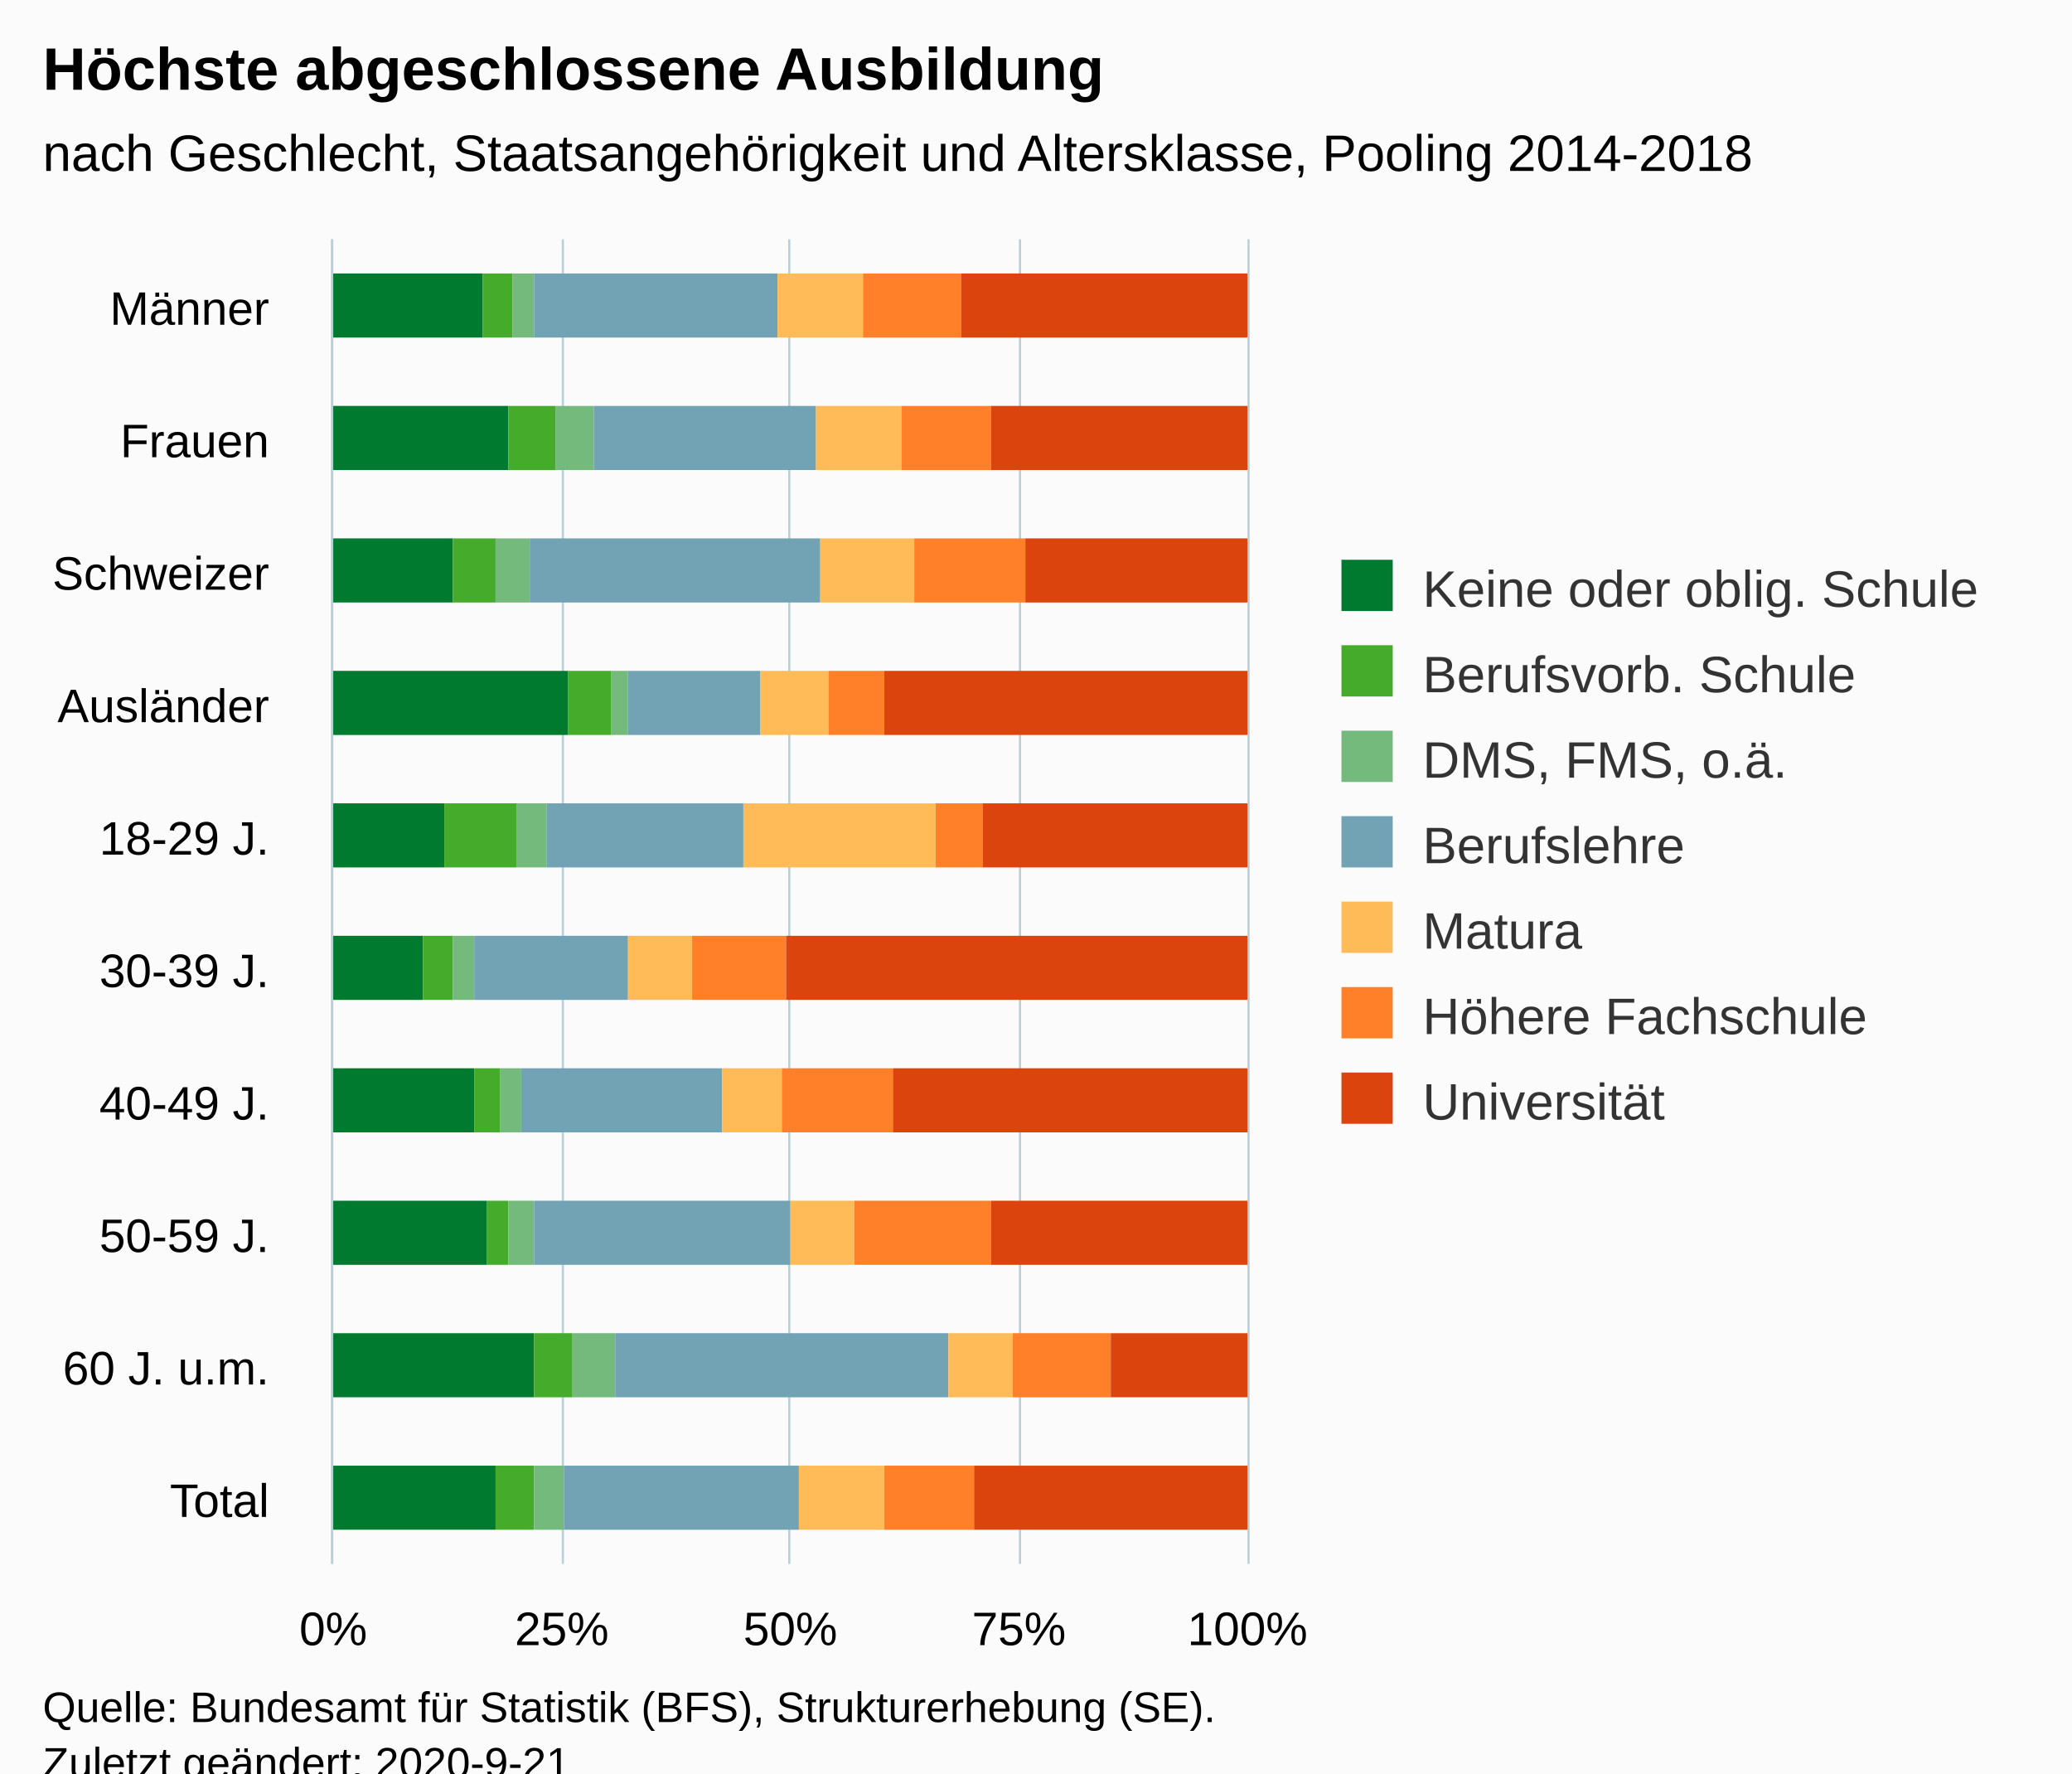
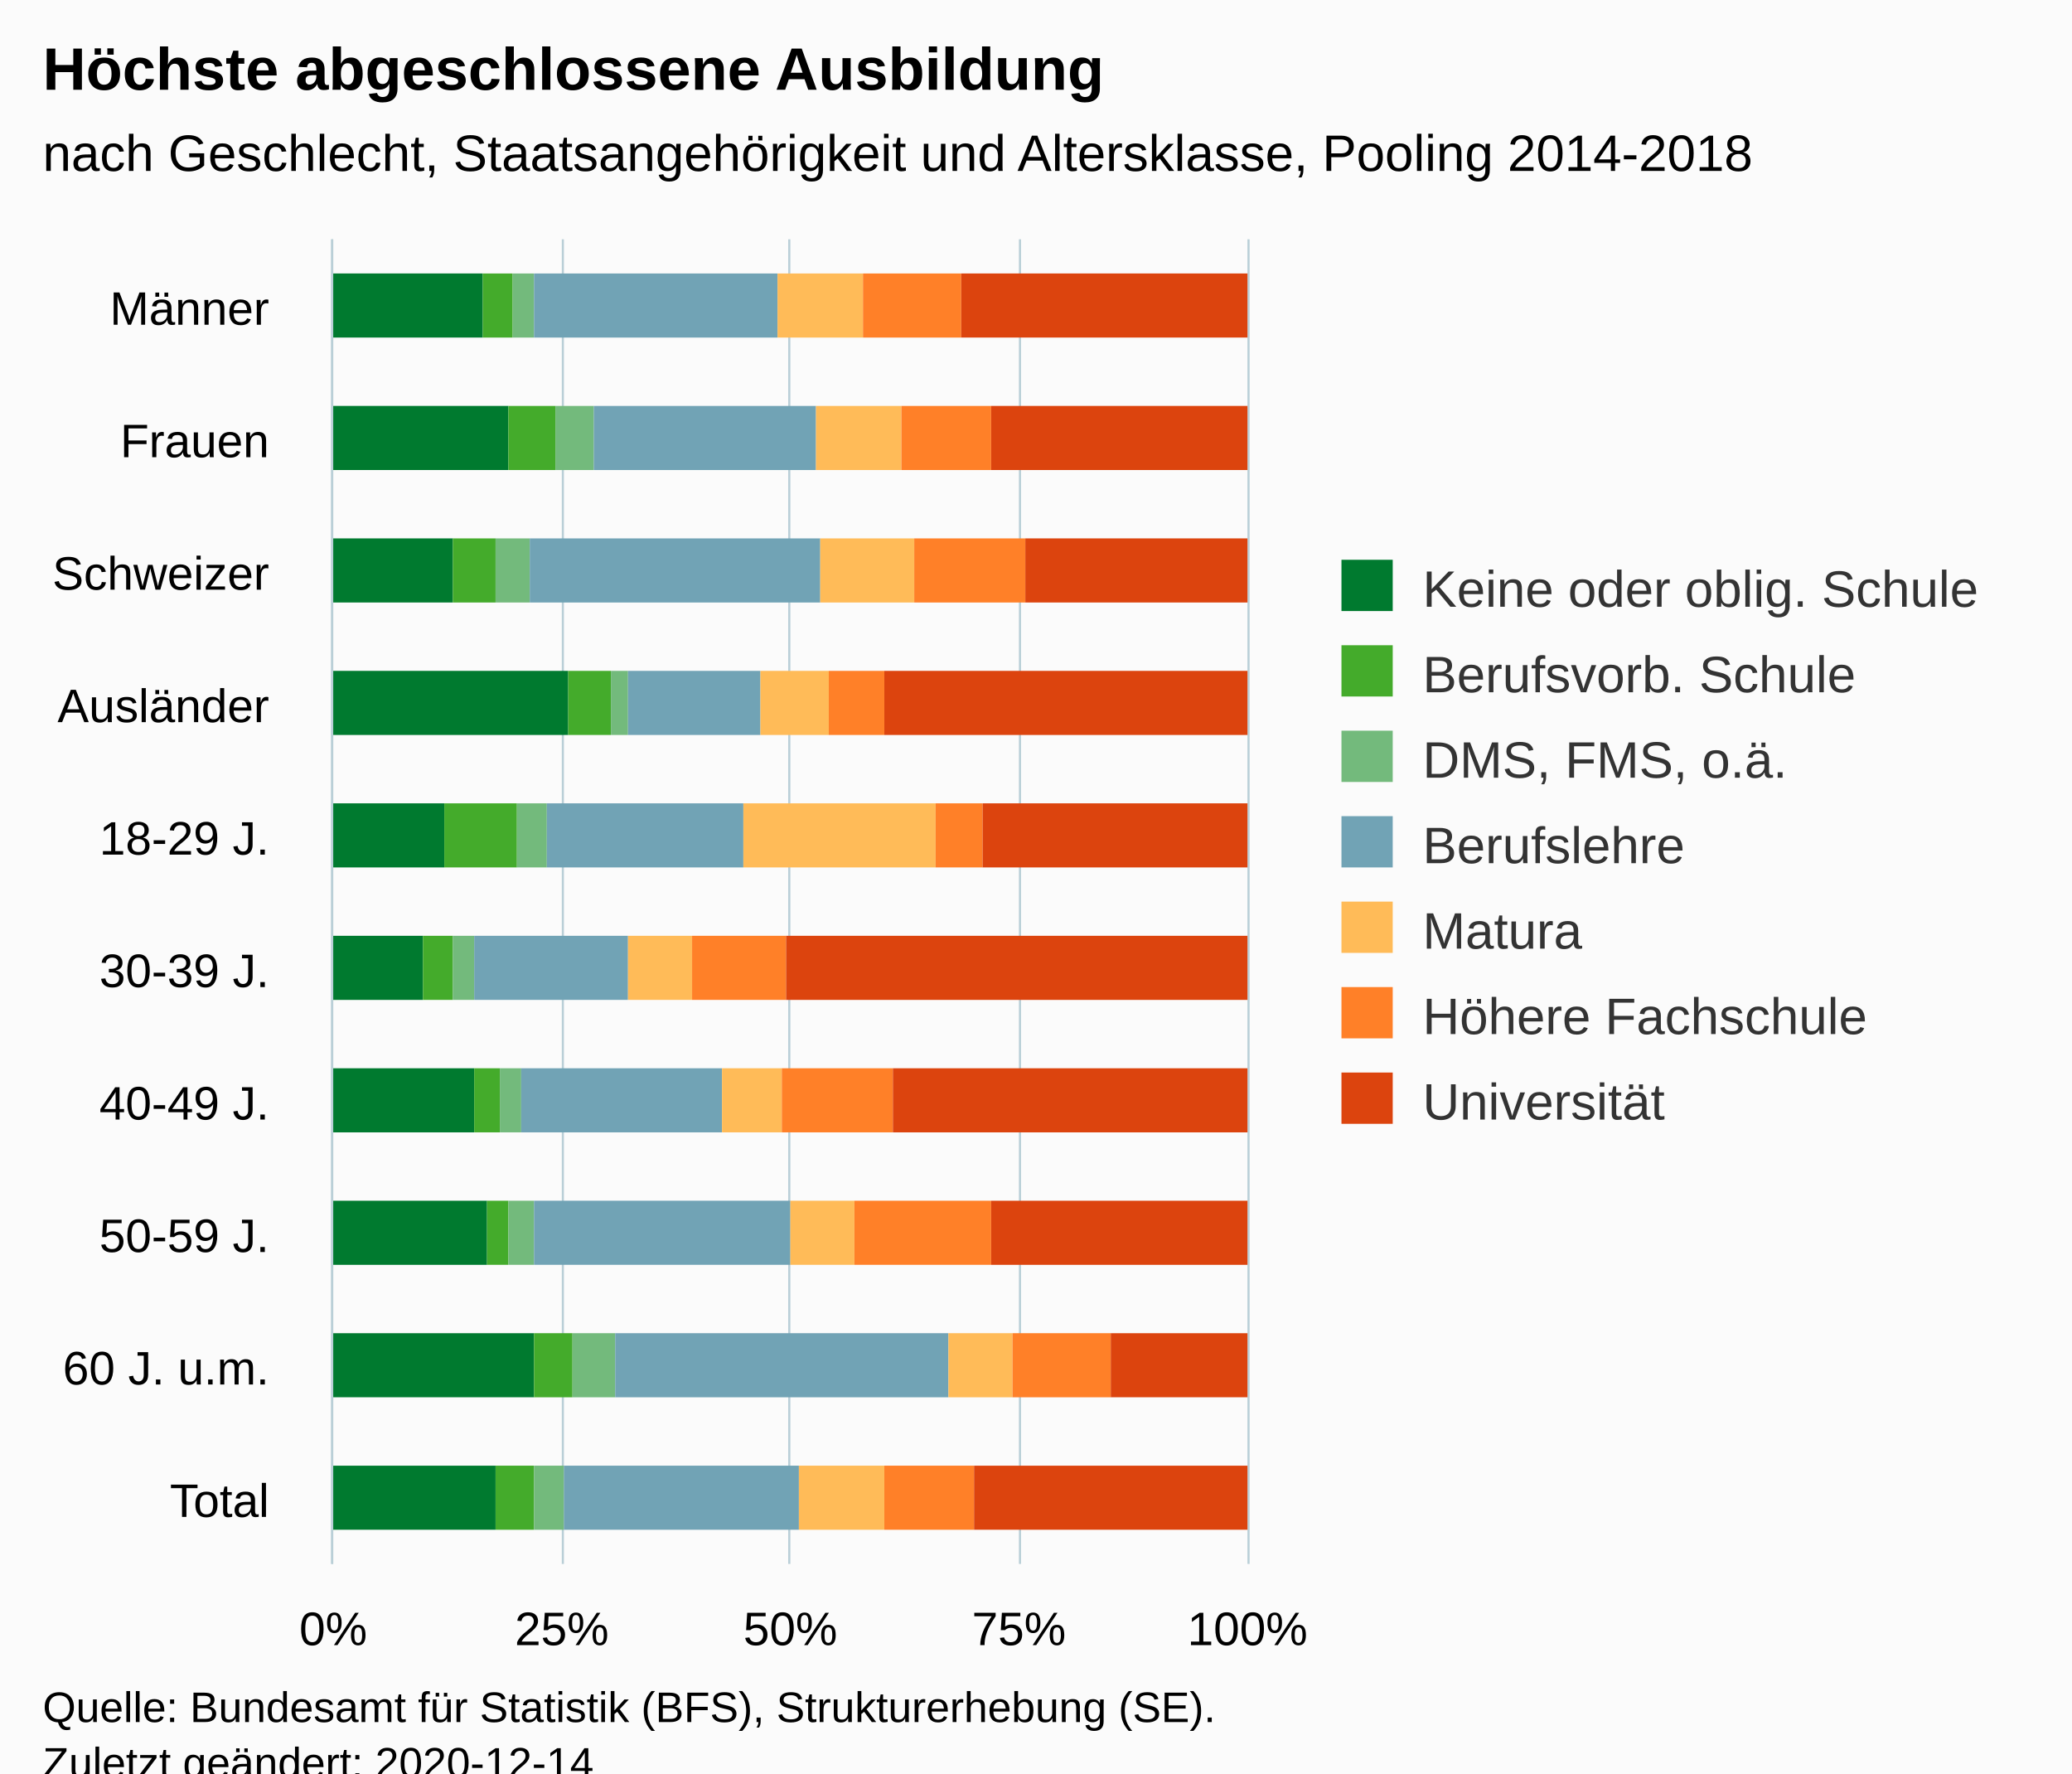
<svg xmlns="http://www.w3.org/2000/svg" version="1.1" class="highcharts-root" style="font-family:Arial;font-size:12px;" viewBox="0 0 485 415">
  <defs>
-     <clipPath id="highcharts-3ds3dmn-76-">
+     <clipPath id="highcharts-sytou7c-76-">
      <rect x="0" y="0" width="310" height="214" fill="none" />
    </clipPath>
-     <clipPath id="highcharts-3ds3dmn-87-">
+     <clipPath id="highcharts-sytou7c-87-">
      <rect x="0" y="0" width="310" height="214" fill="none" />
    </clipPath>
  </defs>
  <rect fill="#fbfbfb" class="highcharts-background" x="0" y="0" width="485" height="428" rx="0" ry="0" />
  <rect fill="none" class="highcharts-plot-background" x="78" y="56" width="214" height="310" />
  <g class="highcharts-pane-group" data-z-index="0" />
  <g class="highcharts-grid highcharts-xaxis-grid" data-z-index="1">
    <path fill="none" data-z-index="1" class="highcharts-grid-line" d="M 78 87.5 L 292 87.5" opacity="1" />
    <path fill="none" data-z-index="1" class="highcharts-grid-line" d="M 78 118.5 L 292 118.5" opacity="1" />
    <path fill="none" data-z-index="1" class="highcharts-grid-line" d="M 78 149.5 L 292 149.5" opacity="1" />
    <path fill="none" data-z-index="1" class="highcharts-grid-line" d="M 78 180.5 L 292 180.5" opacity="1" />
    <path fill="none" data-z-index="1" class="highcharts-grid-line" d="M 78 211.5 L 292 211.5" opacity="1" />
    <path fill="none" data-z-index="1" class="highcharts-grid-line" d="M 78 242.5 L 292 242.5" opacity="1" />
    <path fill="none" data-z-index="1" class="highcharts-grid-line" d="M 78 273.5 L 292 273.5" opacity="1" />
    <path fill="none" data-z-index="1" class="highcharts-grid-line" d="M 78 304.5 L 292 304.5" opacity="1" />
    <path fill="none" data-z-index="1" class="highcharts-grid-line" d="M 78 335.5 L 292 335.5" opacity="1" />
    <path fill="none" data-z-index="1" class="highcharts-grid-line" d="M 78 366.5 L 292 366.5" opacity="1" />
    <path fill="none" data-z-index="1" class="highcharts-grid-line" d="M 78 56.5 L 292 56.5" opacity="1" />
  </g>
  <g class="highcharts-grid highcharts-yaxis-grid" data-z-index="1">
    <path fill="none" stroke="#B9CFD7" stroke-width="0.5" data-z-index="1" class="highcharts-grid-line" d="M 77.75 56 L 77.75 366" opacity="1" />
    <path fill="none" stroke="#B9CFD7" stroke-width="0.5" data-z-index="1" class="highcharts-grid-line" d="M 131.75 56 L 131.75 366" opacity="1" />
    <path fill="none" stroke="#B9CFD7" stroke-width="0.5" data-z-index="1" class="highcharts-grid-line" d="M 184.75 56 L 184.75 366" opacity="1" />
    <path fill="none" stroke="#B9CFD7" stroke-width="0.5" data-z-index="1" class="highcharts-grid-line" d="M 238.75 56 L 238.75 366" opacity="1" />
    <path fill="none" stroke="#B9CFD7" stroke-width="0.5" data-z-index="1" class="highcharts-grid-line" d="M 292.25 56 L 292.25 366" opacity="1" />
  </g>
  <rect fill="none" class="highcharts-plot-border" data-z-index="1" x="78" y="56" width="214" height="310" />
  <g class="highcharts-axis highcharts-xaxis" data-z-index="2">
    <path fill="none" class="highcharts-axis-line" stroke="#B9CFD7" stroke-width="0.5" data-z-index="7" d="M 77.75 56 L 77.75 366" />
  </g>
  <g class="highcharts-axis highcharts-yaxis" data-z-index="2">
    <path fill="none" class="highcharts-axis-line" data-z-index="7" d="M 78 366 L 292 366" />
  </g>
  <g class="highcharts-series-group" data-z-index="3">
-     <g class="highcharts-series highcharts-series-0 highcharts-column-series" data-z-index="0.1" opacity="1" transform="translate(292,366) rotate(90) scale(-1,1) scale(1 1)" clip-path="url(#highcharts-3ds3dmn-87-)">
+     <g class="highcharts-series highcharts-series-0 highcharts-column-series" data-z-index="0.1" opacity="1" transform="translate(292,366) rotate(90) scale(-1,1) scale(1 1)" clip-path="url(#highcharts-sytou7c-87-)">
      <rect x="287" y="179" width="15" height="36" fill="#007a2f" opacity="1" class="highcharts-point" />
      <rect x="256" y="173" width="15" height="42" fill="#007a2f" opacity="1" class="highcharts-point" />
      <rect x="225" y="186" width="15" height="29" fill="#007a2f" opacity="1" class="highcharts-point" />
      <rect x="194" y="159" width="15" height="56" fill="#007a2f" opacity="1" class="highcharts-point" />
      <rect x="163" y="188" width="15" height="27" fill="#007a2f" opacity="1" class="highcharts-point" />
      <rect x="132" y="193" width="15" height="22" fill="#007a2f" opacity="1" class="highcharts-point" />
      <rect x="101" y="181" width="15" height="34" fill="#007a2f" opacity="1" class="highcharts-point" />
      <rect x="70" y="178" width="15" height="37" fill="#007a2f" opacity="1" class="highcharts-point" />
      <rect x="39" y="167" width="15" height="48" fill="#007a2f" opacity="1" class="highcharts-point" />
      <rect x="8" y="176" width="15" height="39" fill="#007a2f" opacity="1" class="highcharts-point" />
    </g>
    <g class="highcharts-markers highcharts-series-0 highcharts-column-series" data-z-index="0.1" opacity="1" transform="translate(292,366) rotate(90) scale(-1,1) scale(1 1)" clip-path="none" />
-     <g class="highcharts-series highcharts-series-1 highcharts-column-series" data-z-index="0.1" opacity="1" transform="translate(292,366) rotate(90) scale(-1,1) scale(1 1)" clip-path="url(#highcharts-3ds3dmn-87-)">
+     <g class="highcharts-series highcharts-series-1 highcharts-column-series" data-z-index="0.1" opacity="1" transform="translate(292,366) rotate(90) scale(-1,1) scale(1 1)" clip-path="url(#highcharts-sytou7c-87-)">
      <rect x="287" y="172" width="15" height="7" fill="#44ab2b" opacity="1" class="highcharts-point" />
      <rect x="256" y="162" width="15" height="11" fill="#44ab2b" opacity="1" class="highcharts-point" />
      <rect x="225" y="176" width="15" height="10" fill="#44ab2b" opacity="1" class="highcharts-point" />
      <rect x="194" y="149" width="15" height="10" fill="#44ab2b" opacity="1" class="highcharts-point" />
      <rect x="163" y="171" width="15" height="17" fill="#44ab2b" opacity="1" class="highcharts-point" />
      <rect x="132" y="186" width="15" height="7" fill="#44ab2b" opacity="1" class="highcharts-point" />
      <rect x="101" y="175" width="15" height="6" fill="#44ab2b" opacity="1" class="highcharts-point" />
      <rect x="70" y="173" width="15" height="5" fill="#44ab2b" opacity="1" class="highcharts-point" />
      <rect x="39" y="158" width="15" height="9" fill="#44ab2b" opacity="1" class="highcharts-point" />
      <rect x="8" y="167" width="15" height="9" fill="#44ab2b" opacity="1" class="highcharts-point" />
    </g>
    <g class="highcharts-markers highcharts-series-1 highcharts-column-series" data-z-index="0.1" opacity="1" transform="translate(292,366) rotate(90) scale(-1,1) scale(1 1)" clip-path="none" />
-     <g class="highcharts-series highcharts-series-2 highcharts-column-series" data-z-index="0.1" opacity="1" transform="translate(292,366) rotate(90) scale(-1,1) scale(1 1)" clip-path="url(#highcharts-3ds3dmn-87-)">
+     <g class="highcharts-series highcharts-series-2 highcharts-column-series" data-z-index="0.1" opacity="1" transform="translate(292,366) rotate(90) scale(-1,1) scale(1 1)" clip-path="url(#highcharts-sytou7c-87-)">
      <rect x="287" y="167" width="15" height="5" fill="#73ba7c" opacity="1" class="highcharts-point" />
      <rect x="256" y="153" width="15" height="9" fill="#73ba7c" opacity="1" class="highcharts-point" />
      <rect x="225" y="168" width="15" height="8" fill="#73ba7c" opacity="1" class="highcharts-point" />
      <rect x="194" y="145" width="15" height="4" fill="#73ba7c" opacity="1" class="highcharts-point" />
      <rect x="163" y="164" width="15" height="7" fill="#73ba7c" opacity="1" class="highcharts-point" />
      <rect x="132" y="181" width="15" height="5" fill="#73ba7c" opacity="1" class="highcharts-point" />
      <rect x="101" y="170" width="15" height="5" fill="#73ba7c" opacity="1" class="highcharts-point" />
      <rect x="70" y="167" width="15" height="6" fill="#73ba7c" opacity="1" class="highcharts-point" />
      <rect x="39" y="148" width="15" height="10" fill="#73ba7c" opacity="1" class="highcharts-point" />
      <rect x="8" y="160" width="15" height="7" fill="#73ba7c" opacity="1" class="highcharts-point" />
    </g>
    <g class="highcharts-markers highcharts-series-2 highcharts-column-series" data-z-index="0.1" opacity="1" transform="translate(292,366) rotate(90) scale(-1,1) scale(1 1)" clip-path="none" />
-     <g class="highcharts-series highcharts-series-3 highcharts-column-series" data-z-index="0.1" opacity="1" transform="translate(292,366) rotate(90) scale(-1,1) scale(1 1)" clip-path="url(#highcharts-3ds3dmn-87-)">
+     <g class="highcharts-series highcharts-series-3 highcharts-column-series" data-z-index="0.1" opacity="1" transform="translate(292,366) rotate(90) scale(-1,1) scale(1 1)" clip-path="url(#highcharts-sytou7c-87-)">
      <rect x="287" y="110" width="15" height="57" fill="#71a3b5" opacity="1" class="highcharts-point" />
      <rect x="256" y="101" width="15" height="52" fill="#71a3b5" opacity="1" class="highcharts-point" />
      <rect x="225" y="100" width="15" height="68" fill="#71a3b5" opacity="1" class="highcharts-point" />
      <rect x="194" y="114" width="15" height="31" fill="#71a3b5" opacity="1" class="highcharts-point" />
      <rect x="163" y="118" width="15" height="46" fill="#71a3b5" opacity="1" class="highcharts-point" />
      <rect x="132" y="145" width="15" height="36" fill="#71a3b5" opacity="1" class="highcharts-point" />
      <rect x="101" y="123" width="15" height="47" fill="#71a3b5" opacity="1" class="highcharts-point" />
      <rect x="70" y="107" width="15" height="60" fill="#71a3b5" opacity="1" class="highcharts-point" />
      <rect x="39" y="70" width="15" height="78" fill="#71a3b5" opacity="1" class="highcharts-point" />
      <rect x="8" y="105" width="15" height="55" fill="#71a3b5" opacity="1" class="highcharts-point" />
    </g>
    <g class="highcharts-markers highcharts-series-3 highcharts-column-series" data-z-index="0.1" opacity="1" transform="translate(292,366) rotate(90) scale(-1,1) scale(1 1)" clip-path="none" />
-     <g class="highcharts-series highcharts-series-4 highcharts-column-series" data-z-index="0.1" opacity="1" transform="translate(292,366) rotate(90) scale(-1,1) scale(1 1)" clip-path="url(#highcharts-3ds3dmn-87-)">
+     <g class="highcharts-series highcharts-series-4 highcharts-column-series" data-z-index="0.1" opacity="1" transform="translate(292,366) rotate(90) scale(-1,1) scale(1 1)" clip-path="url(#highcharts-sytou7c-87-)">
      <rect x="287" y="90" width="15" height="20" fill="#ffbb58" opacity="1" class="highcharts-point" />
      <rect x="256" y="81" width="15" height="20" fill="#ffbb58" opacity="1" class="highcharts-point" />
      <rect x="225" y="78" width="15" height="22" fill="#ffbb58" opacity="1" class="highcharts-point" />
      <rect x="194" y="98" width="15" height="16" fill="#ffbb58" opacity="1" class="highcharts-point" />
      <rect x="163" y="73" width="15" height="45" fill="#ffbb58" opacity="1" class="highcharts-point" />
      <rect x="132" y="130" width="15" height="15" fill="#ffbb58" opacity="1" class="highcharts-point" />
      <rect x="101" y="109" width="15" height="14" fill="#ffbb58" opacity="1" class="highcharts-point" />
      <rect x="70" y="92" width="15" height="15" fill="#ffbb58" opacity="1" class="highcharts-point" />
      <rect x="39" y="55" width="15" height="15" fill="#ffbb58" opacity="1" class="highcharts-point" />
      <rect x="8" y="85" width="15" height="20" fill="#ffbb58" opacity="1" class="highcharts-point" />
    </g>
    <g class="highcharts-markers highcharts-series-4 highcharts-column-series" data-z-index="0.1" opacity="1" transform="translate(292,366) rotate(90) scale(-1,1) scale(1 1)" clip-path="none" />
-     <g class="highcharts-series highcharts-series-5 highcharts-column-series" data-z-index="0.1" opacity="1" transform="translate(292,366) rotate(90) scale(-1,1) scale(1 1)" clip-path="url(#highcharts-3ds3dmn-87-)">
+     <g class="highcharts-series highcharts-series-5 highcharts-column-series" data-z-index="0.1" opacity="1" transform="translate(292,366) rotate(90) scale(-1,1) scale(1 1)" clip-path="url(#highcharts-sytou7c-87-)">
      <rect x="287" y="67" width="15" height="23" fill="#FF8028" opacity="1" class="highcharts-point" />
      <rect x="256" y="60" width="15" height="21" fill="#FF8028" opacity="1" class="highcharts-point" />
      <rect x="225" y="52" width="15" height="26" fill="#FF8028" opacity="1" class="highcharts-point" />
      <rect x="194" y="85" width="15" height="13" fill="#FF8028" opacity="1" class="highcharts-point" />
      <rect x="163" y="62" width="15" height="11" fill="#FF8028" opacity="1" class="highcharts-point" />
      <rect x="132" y="108" width="15" height="22" fill="#FF8028" opacity="1" class="highcharts-point" />
      <rect x="101" y="83" width="15" height="26" fill="#FF8028" opacity="1" class="highcharts-point" />
      <rect x="70" y="60" width="15" height="32" fill="#FF8028" opacity="1" class="highcharts-point" />
      <rect x="39" y="32" width="15" height="23" fill="#FF8028" opacity="1" class="highcharts-point" />
      <rect x="8" y="64" width="15" height="21" fill="#FF8028" opacity="1" class="highcharts-point" />
    </g>
    <g class="highcharts-markers highcharts-series-5 highcharts-column-series" data-z-index="0.1" opacity="1" transform="translate(292,366) rotate(90) scale(-1,1) scale(1 1)" clip-path="none" />
-     <g class="highcharts-series highcharts-series-6 highcharts-column-series" data-z-index="0.1" opacity="1" transform="translate(292,366) rotate(90) scale(-1,1) scale(1 1)" clip-path="url(#highcharts-3ds3dmn-87-)">
+     <g class="highcharts-series highcharts-series-6 highcharts-column-series" data-z-index="0.1" opacity="1" transform="translate(292,366) rotate(90) scale(-1,1) scale(1 1)" clip-path="url(#highcharts-sytou7c-87-)">
      <rect x="287" y="0" width="15" height="67" fill="#DC440E" opacity="1" class="highcharts-point" />
      <rect x="256" y="0" width="15" height="60" fill="#DC440E" opacity="1" class="highcharts-point" />
      <rect x="225" y="0" width="15" height="52" fill="#DC440E" opacity="1" class="highcharts-point" />
      <rect x="194" y="0" width="15" height="85" fill="#DC440E" opacity="1" class="highcharts-point" />
      <rect x="163" y="0" width="15" height="62" fill="#DC440E" opacity="1" class="highcharts-point" />
      <rect x="132" y="0" width="15" height="108" fill="#DC440E" opacity="1" class="highcharts-point" />
      <rect x="101" y="0" width="15" height="83" fill="#DC440E" opacity="1" class="highcharts-point" />
      <rect x="70" y="0" width="15" height="60" fill="#DC440E" opacity="1" class="highcharts-point" />
      <rect x="39" y="0" width="15" height="32" fill="#DC440E" opacity="1" class="highcharts-point" />
      <rect x="8" y="0" width="15" height="64" fill="#DC440E" opacity="1" class="highcharts-point" />
    </g>
    <g class="highcharts-markers highcharts-series-6 highcharts-column-series" data-z-index="0.1" opacity="1" transform="translate(292,366) rotate(90) scale(-1,1) scale(1 1)" clip-path="none" />
  </g>
  <text x="10" text-anchor="start" class="highcharts-title" data-z-index="4" style="color:#000000;font-size:14px;font-weight:bold;fill:#000000;" y="21">
    <tspan>Höchste abgeschlossene Ausbildung</tspan>
  </text>
  <text x="10" text-anchor="start" class="highcharts-subtitle" data-z-index="4" style="color:#000000;font-size:12px;fill:#000000;" y="40">
    <tspan>nach Geschlecht, Staatsangehörigkeit und Altersklasse, Pooling 2014-2018</tspan>
  </text>
  <text x="10" text-anchor="start" class="highcharts-caption" data-z-index="4" style="color:#666666;fill:#666666;" y="400" />
  <g class="highcharts-legend" data-z-index="7" transform="translate(304,124)">
    <rect fill="none" class="highcharts-legend-box" rx="0" ry="0" x="0" y="0" width="171" height="151" visibility="visible" />
    <g data-z-index="1">
      <g>
        <g class="highcharts-legend-item highcharts-column-series highcharts-color-undefined highcharts-series-0" data-z-index="1" transform="translate(8,3)">
          <text x="21" style="color:#333333;cursor:pointer;font-size:12px;font-weight:normal;fill:#333333;" text-anchor="start" data-z-index="2" y="15">
            <tspan>Keine oder oblig. Schule</tspan>
          </text>
          <rect x="2" y="4" width="12" height="12" fill="#007a2f" class="highcharts-point" data-z-index="3" />
        </g>
        <g class="highcharts-legend-item highcharts-column-series highcharts-color-undefined highcharts-series-1" data-z-index="1" transform="translate(8,23)">
          <text x="21" y="15" style="color:#333333;cursor:pointer;font-size:12px;font-weight:normal;fill:#333333;" text-anchor="start" data-z-index="2">
            <tspan>Berufsvorb. Schule</tspan>
          </text>
          <rect x="2" y="4" width="12" height="12" fill="#44ab2b" class="highcharts-point" data-z-index="3" />
        </g>
        <g class="highcharts-legend-item highcharts-column-series highcharts-color-undefined highcharts-series-2" data-z-index="1" transform="translate(8,43)">
          <text x="21" y="15" style="color:#333333;cursor:pointer;font-size:12px;font-weight:normal;fill:#333333;" text-anchor="start" data-z-index="2">
            <tspan>DMS, FMS, o.ä.</tspan>
          </text>
          <rect x="2" y="4" width="12" height="12" fill="#73ba7c" class="highcharts-point" data-z-index="3" />
        </g>
        <g class="highcharts-legend-item highcharts-column-series highcharts-color-undefined highcharts-series-3" data-z-index="1" transform="translate(8,63)">
          <text x="21" y="15" style="color:#333333;cursor:pointer;font-size:12px;font-weight:normal;fill:#333333;" text-anchor="start" data-z-index="2">
            <tspan>Berufslehre</tspan>
          </text>
          <rect x="2" y="4" width="12" height="12" fill="#71a3b5" class="highcharts-point" data-z-index="3" />
        </g>
        <g class="highcharts-legend-item highcharts-column-series highcharts-color-undefined highcharts-series-4" data-z-index="1" transform="translate(8,83)">
          <text x="21" y="15" style="color:#333333;cursor:pointer;font-size:12px;font-weight:normal;fill:#333333;" text-anchor="start" data-z-index="2">
            <tspan>Matura</tspan>
          </text>
          <rect x="2" y="4" width="12" height="12" fill="#ffbb58" class="highcharts-point" data-z-index="3" />
        </g>
        <g class="highcharts-legend-item highcharts-column-series highcharts-color-undefined highcharts-series-5" data-z-index="1" transform="translate(8,103)">
          <text x="21" y="15" style="color:#333333;cursor:pointer;font-size:12px;font-weight:normal;fill:#333333;" text-anchor="start" data-z-index="2">
            <tspan>Höhere Fachschule</tspan>
          </text>
          <rect x="2" y="4" width="12" height="12" fill="#FF8028" class="highcharts-point" data-z-index="3" />
        </g>
        <g class="highcharts-legend-item highcharts-column-series highcharts-color-undefined highcharts-series-6" data-z-index="1" transform="translate(8,123)">
          <text x="21" y="15" style="color:#333333;cursor:pointer;font-size:12px;font-weight:normal;fill:#333333;" text-anchor="start" data-z-index="2">
            <tspan>Universität</tspan>
          </text>
          <rect x="2" y="4" width="12" height="12" fill="#DC440E" class="highcharts-point" data-z-index="3" />
        </g>
      </g>
    </g>
  </g>
  <g class="highcharts-axis-labels highcharts-xaxis-labels" data-z-index="7">
    <text x="63" style="color:#000000;cursor:default;font-size:11px;white-space:nowrap;fill:#000000;" text-anchor="end" transform="translate(0,0)" y="76" opacity="1">
      <tspan>Männer</tspan>
    </text>
    <text x="63" style="color:#000000;cursor:default;font-size:11px;white-space:nowrap;fill:#000000;" text-anchor="end" transform="translate(0,0)" y="107" opacity="1">
      <tspan>Frauen</tspan>
    </text>
    <text x="63" style="color:#000000;cursor:default;font-size:11px;white-space:nowrap;fill:#000000;" text-anchor="end" transform="translate(0,0)" y="138" opacity="1">
      <tspan>Schweizer</tspan>
    </text>
    <text x="63" style="color:#000000;cursor:default;font-size:11px;white-space:nowrap;fill:#000000;" text-anchor="end" transform="translate(0,0)" y="169" opacity="1">
      <tspan>Ausländer</tspan>
    </text>
    <text x="63" style="color:#000000;cursor:default;font-size:11px;white-space:nowrap;fill:#000000;" text-anchor="end" transform="translate(0,0)" y="200" opacity="1">
      <tspan>18-29 J.</tspan>
    </text>
    <text x="63" style="color:#000000;cursor:default;font-size:11px;white-space:nowrap;fill:#000000;" text-anchor="end" transform="translate(0,0)" y="231" opacity="1">
      <tspan>30-39 J.</tspan>
    </text>
    <text x="63" style="color:#000000;cursor:default;font-size:11px;white-space:nowrap;fill:#000000;" text-anchor="end" transform="translate(0,0)" y="262" opacity="1">
      <tspan>40-49 J.</tspan>
    </text>
    <text x="63" style="color:#000000;cursor:default;font-size:11px;white-space:nowrap;fill:#000000;" text-anchor="end" transform="translate(0,0)" y="293" opacity="1">
      <tspan>50-59 J.</tspan>
    </text>
    <text x="63" style="color:#000000;cursor:default;font-size:11px;white-space:nowrap;fill:#000000;" text-anchor="end" transform="translate(0,0)" y="324" opacity="1">
      <tspan>60 J. u.m.</tspan>
    </text>
    <text x="63" style="color:#000000;cursor:default;font-size:11px;white-space:nowrap;fill:#000000;" text-anchor="end" transform="translate(0,0)" y="355" opacity="1">
      <tspan>Total</tspan>
    </text>
  </g>
  <g class="highcharts-axis-labels highcharts-yaxis-labels" data-z-index="7">
    <text x="78" style="color:#000000;cursor:default;font-size:11px;white-space:nowrap;fill:#000000;" text-anchor="middle" transform="translate(0,0)" y="385" opacity="1">0%</text>
    <text x="131.5" style="color:#000000;cursor:default;font-size:11px;white-space:nowrap;fill:#000000;" text-anchor="middle" transform="translate(0,0)" y="385" opacity="1">25%</text>
    <text x="185" style="color:#000000;cursor:default;font-size:11px;white-space:nowrap;fill:#000000;" text-anchor="middle" transform="translate(0,0)" y="385" opacity="1">50%</text>
    <text x="238.5" style="color:#000000;cursor:default;font-size:11px;white-space:nowrap;fill:#000000;" text-anchor="middle" transform="translate(0,0)" y="385" opacity="1">75%</text>
    <text x="292" style="color:#000000;cursor:default;font-size:11px;white-space:nowrap;fill:#000000;" text-anchor="middle" transform="translate(0,0)" y="385" opacity="1">100%</text>
  </g>
  <text x="10" class="highcharts-credits" text-anchor="start" data-z-index="8" style="cursor:default;color:#000000;font-size:10px;fill:#000000;" y="403">
    <tspan>Quelle: Bundesamt für Statistik (BFS), Strukturerhebung (SE).</tspan>
-     <tspan x="10" dy="13">Zuletzt geändert: 2020-9-21</tspan>
+     <tspan x="10" dy="13">Zuletzt geändert: 2020-12-14</tspan>
  </text>
</svg>
